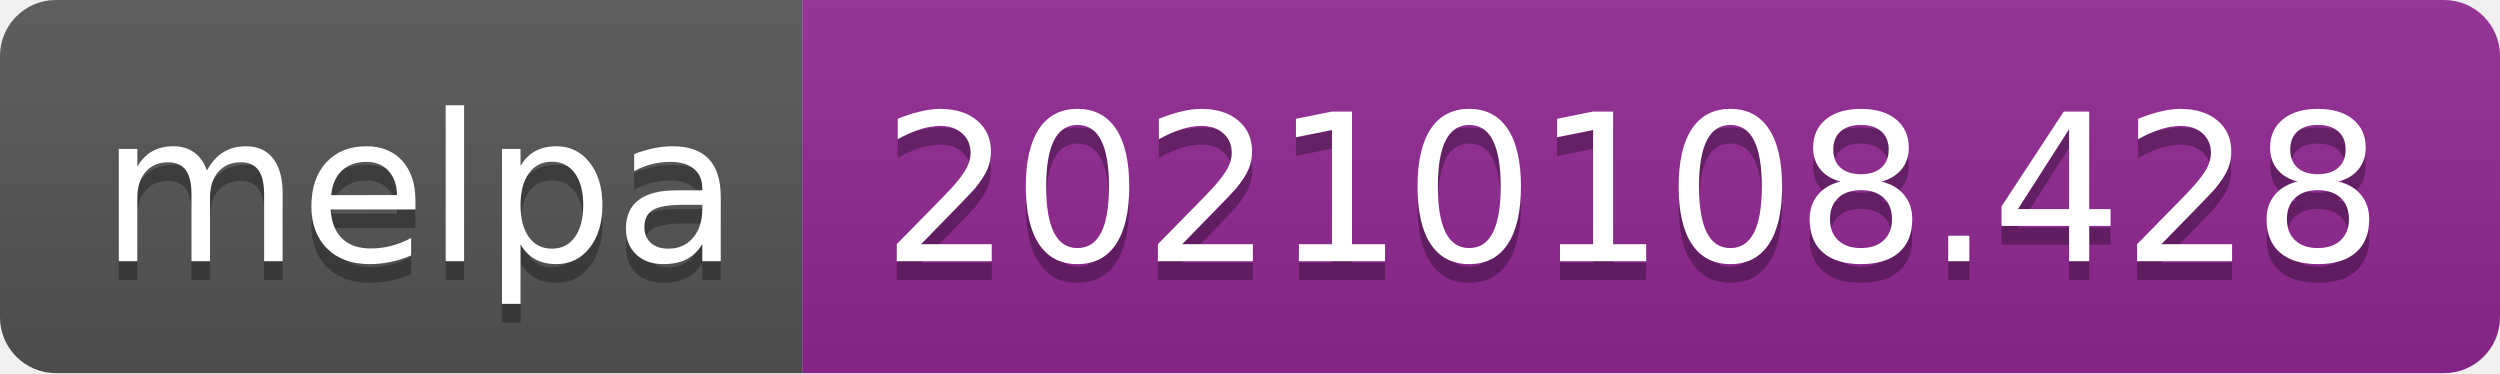
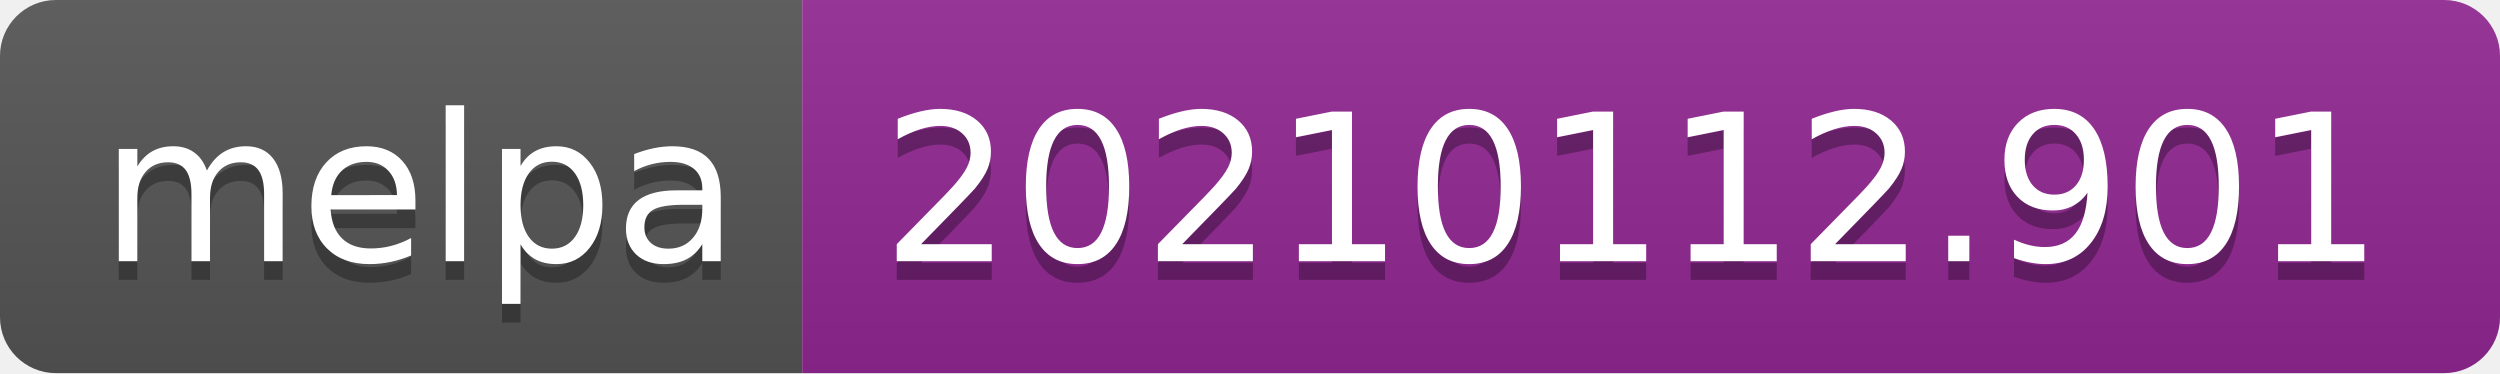
- <svg xmlns="http://www.w3.org/2000/svg" width="134" height="20" role="img" aria-label="melpa: 20210108.428">
+ <svg xmlns="http://www.w3.org/2000/svg" width="134" height="20" role="img" aria-label="melpa: 20210112.901">
  <linearGradient id="s" x2="0" y2="100%">
    <stop offset="0" stop-color="#bbb" stop-opacity=".1" />
    <stop offset="1" stop-opacity=".1" />
  </linearGradient>
  <clipPath id="r">
    <rect width="134" height="20" rx="3" fill="#fff" />
  </clipPath>
  <g clip-path="url(#r)">
    <rect width="43" height="20" fill="#555" />
    <rect x="43" width="91" height="20" fill="#922793" />
    <rect width="134" height="20" fill="url(#s)" />
  </g>
  <g fill="#fff" text-anchor="middle" font-family="Verdana,Geneva,DejaVu Sans,sans-serif" text-rendering="geometricPrecision" font-size="110">
    <text aria-hidden="true" x="225" y="150" fill="#010101" fill-opacity=".3" transform="scale(.1)" textLength="330">melpa</text>
    <text x="225" y="140" transform="scale(.1)" fill="#fff" textLength="330">melpa</text>
-     <text aria-hidden="true" x="875" y="150" fill="#010101" fill-opacity=".3" transform="scale(.1)" textLength="810">20210108.428</text>
-     <text x="875" y="140" transform="scale(.1)" fill="#fff" textLength="810">20210108.428</text>
+     <text aria-hidden="true" x="875" y="150" fill="#010101" fill-opacity=".3" transform="scale(.1)" textLength="810">20210112.901</text>
+     <text x="875" y="140" transform="scale(.1)" fill="#fff" textLength="810">20210112.901</text>
  </g>
</svg>
